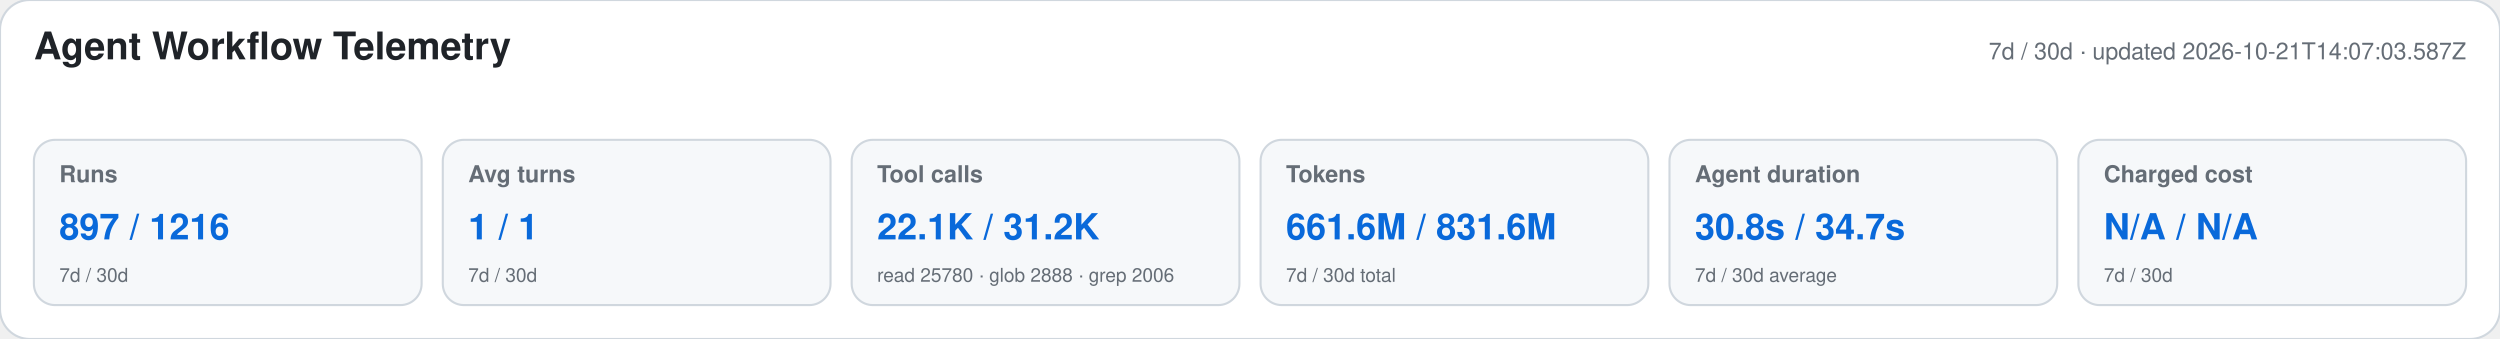
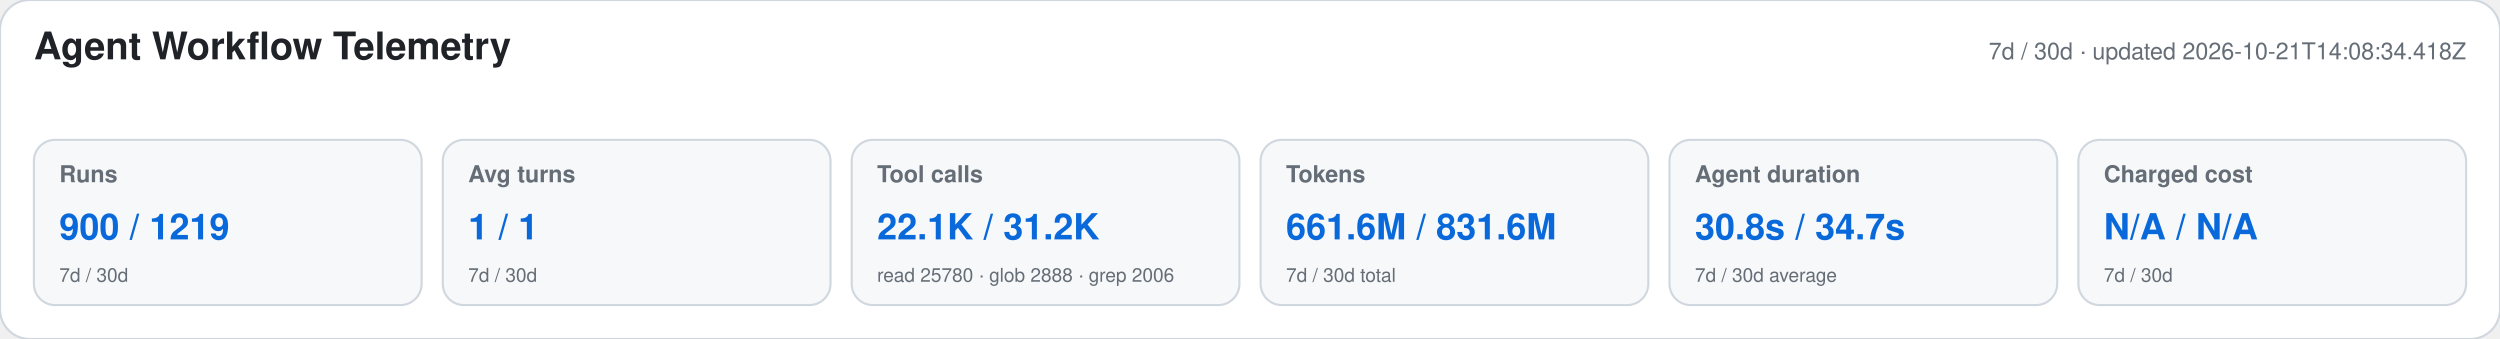
<svg xmlns="http://www.w3.org/2000/svg" width="1180" height="160" viewBox="0 0 1180 160" role="img" aria-labelledby="title desc">
  <style>text{font-family:-apple-system,BlinkMacSystemFont,"Segoe UI",Helvetica,Arial,sans-serif}.heading{font-size:18px;font-weight:650;fill:#1f2328}.meta,.label,.secondary{fill:#656d76}.meta,.label{font-size:11px}.label{font-weight:600}.primary{font-size:17px;font-weight:700;fill:#0969da}.secondary{font-size:9px}</style>
  <rect width="1180" height="160" rx="14" fill="#ffffff" stroke="#d0d7de" />
  <text x="16" y="28" class="heading">Agent Workflow Telemetry</text>
-   <text x="1164" y="28" text-anchor="end" class="meta">7d / 30d · updated 2026-10-21T14:07:03.587Z</text>
+   <text x="1164" y="28" text-anchor="end" class="meta">7d / 30d · updated 2026-10-21T14:08:34.418Z</text>
  <g>
    <rect x="16" y="66" width="183" height="78" rx="10" fill="#f6f8fa" stroke="#d0d7de" />
    <text x="28" y="86" class="label">Runs</text>
-     <text x="28" y="113" class="primary">897 / 1216</text>
+     <text x="28" y="113" class="primary">900 / 1219</text>
    <text x="28" y="133" class="secondary">7d / 30d</text>
  </g>
  <g>
    <rect x="209" y="66" width="183" height="78" rx="10" fill="#f6f8fa" stroke="#d0d7de" />
    <text x="221" y="86" class="label">Avg turns</text>
    <text x="221" y="113" class="primary">1 / 1</text>
    <text x="221" y="133" class="secondary">7d / 30d</text>
  </g>
  <g>
    <rect x="402" y="66" width="183" height="78" rx="10" fill="#f6f8fa" stroke="#d0d7de" />
    <text x="414" y="86" class="label">Tool calls</text>
    <text x="414" y="113" class="primary">22.1K / 31.2K</text>
    <text x="414" y="133" class="secondary">read 25780 · glob 2888 · grep 2006</text>
  </g>
  <g>
    <rect x="595" y="66" width="183" height="78" rx="10" fill="#f6f8fa" stroke="#d0d7de" />
    <text x="607" y="86" class="label">Tokens</text>
    <text x="607" y="113" class="primary">661.6M / 831.6M</text>
    <text x="607" y="133" class="secondary">7d / 30d total</text>
  </g>
  <g>
    <rect x="788" y="66" width="183" height="78" rx="10" fill="#f6f8fa" stroke="#d0d7de" />
    <text x="800" y="86" class="label">Agent duration</text>
    <text x="800" y="113" class="primary">30.8s / 34.7s</text>
    <text x="800" y="133" class="secondary">7d / 30d average</text>
  </g>
  <g>
    <rect x="981" y="66" width="183" height="78" rx="10" fill="#f6f8fa" stroke="#d0d7de" />
    <text x="993" y="86" class="label">Charged cost</text>
    <text x="993" y="113" class="primary">N/A / N/A</text>
    <text x="993" y="133" class="secondary">7d / 30d</text>
  </g>
</svg>
